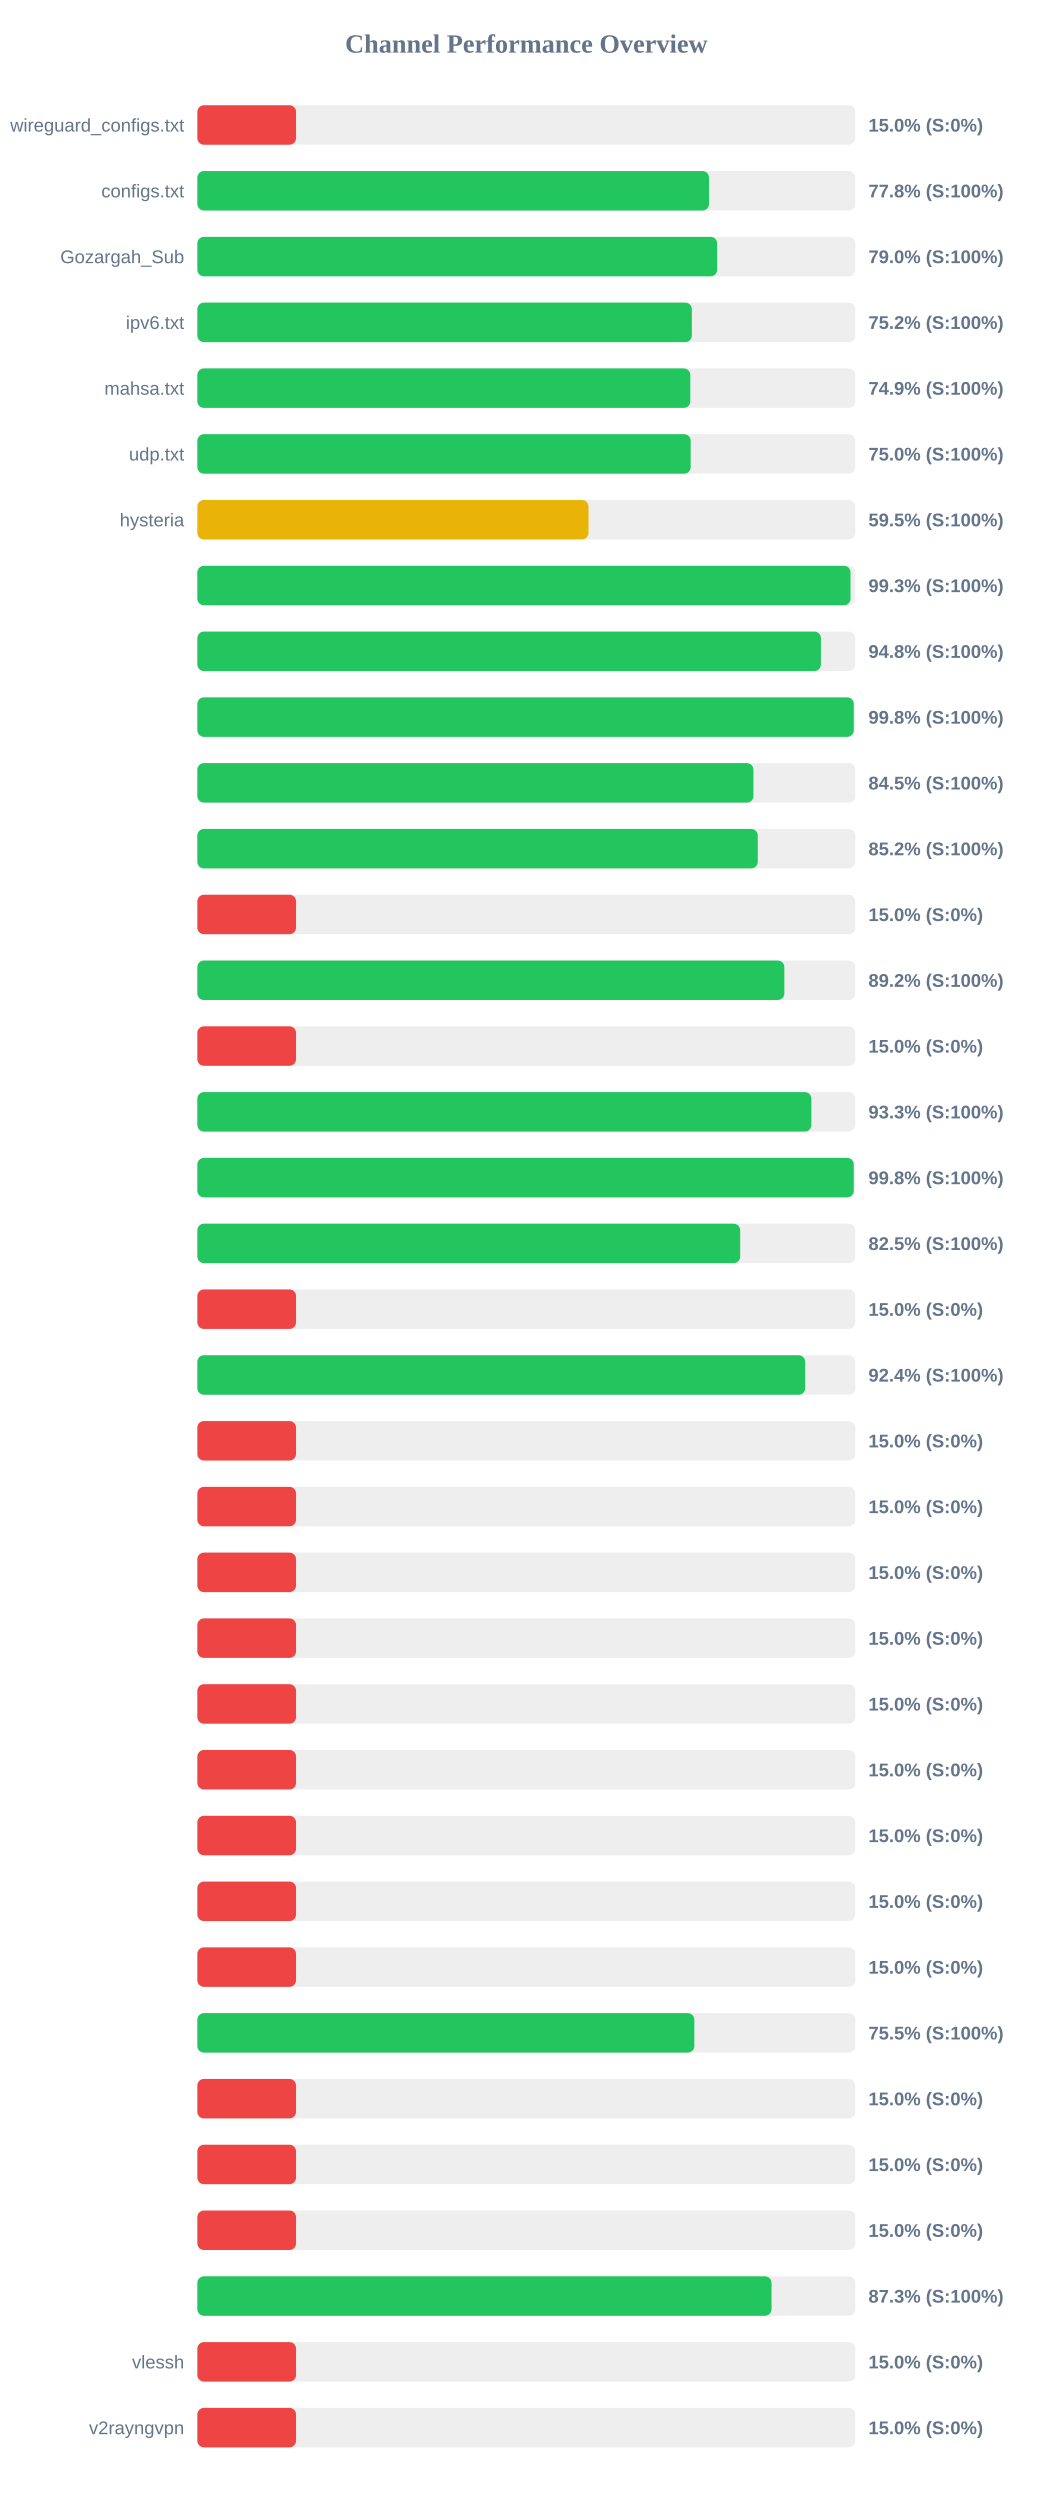
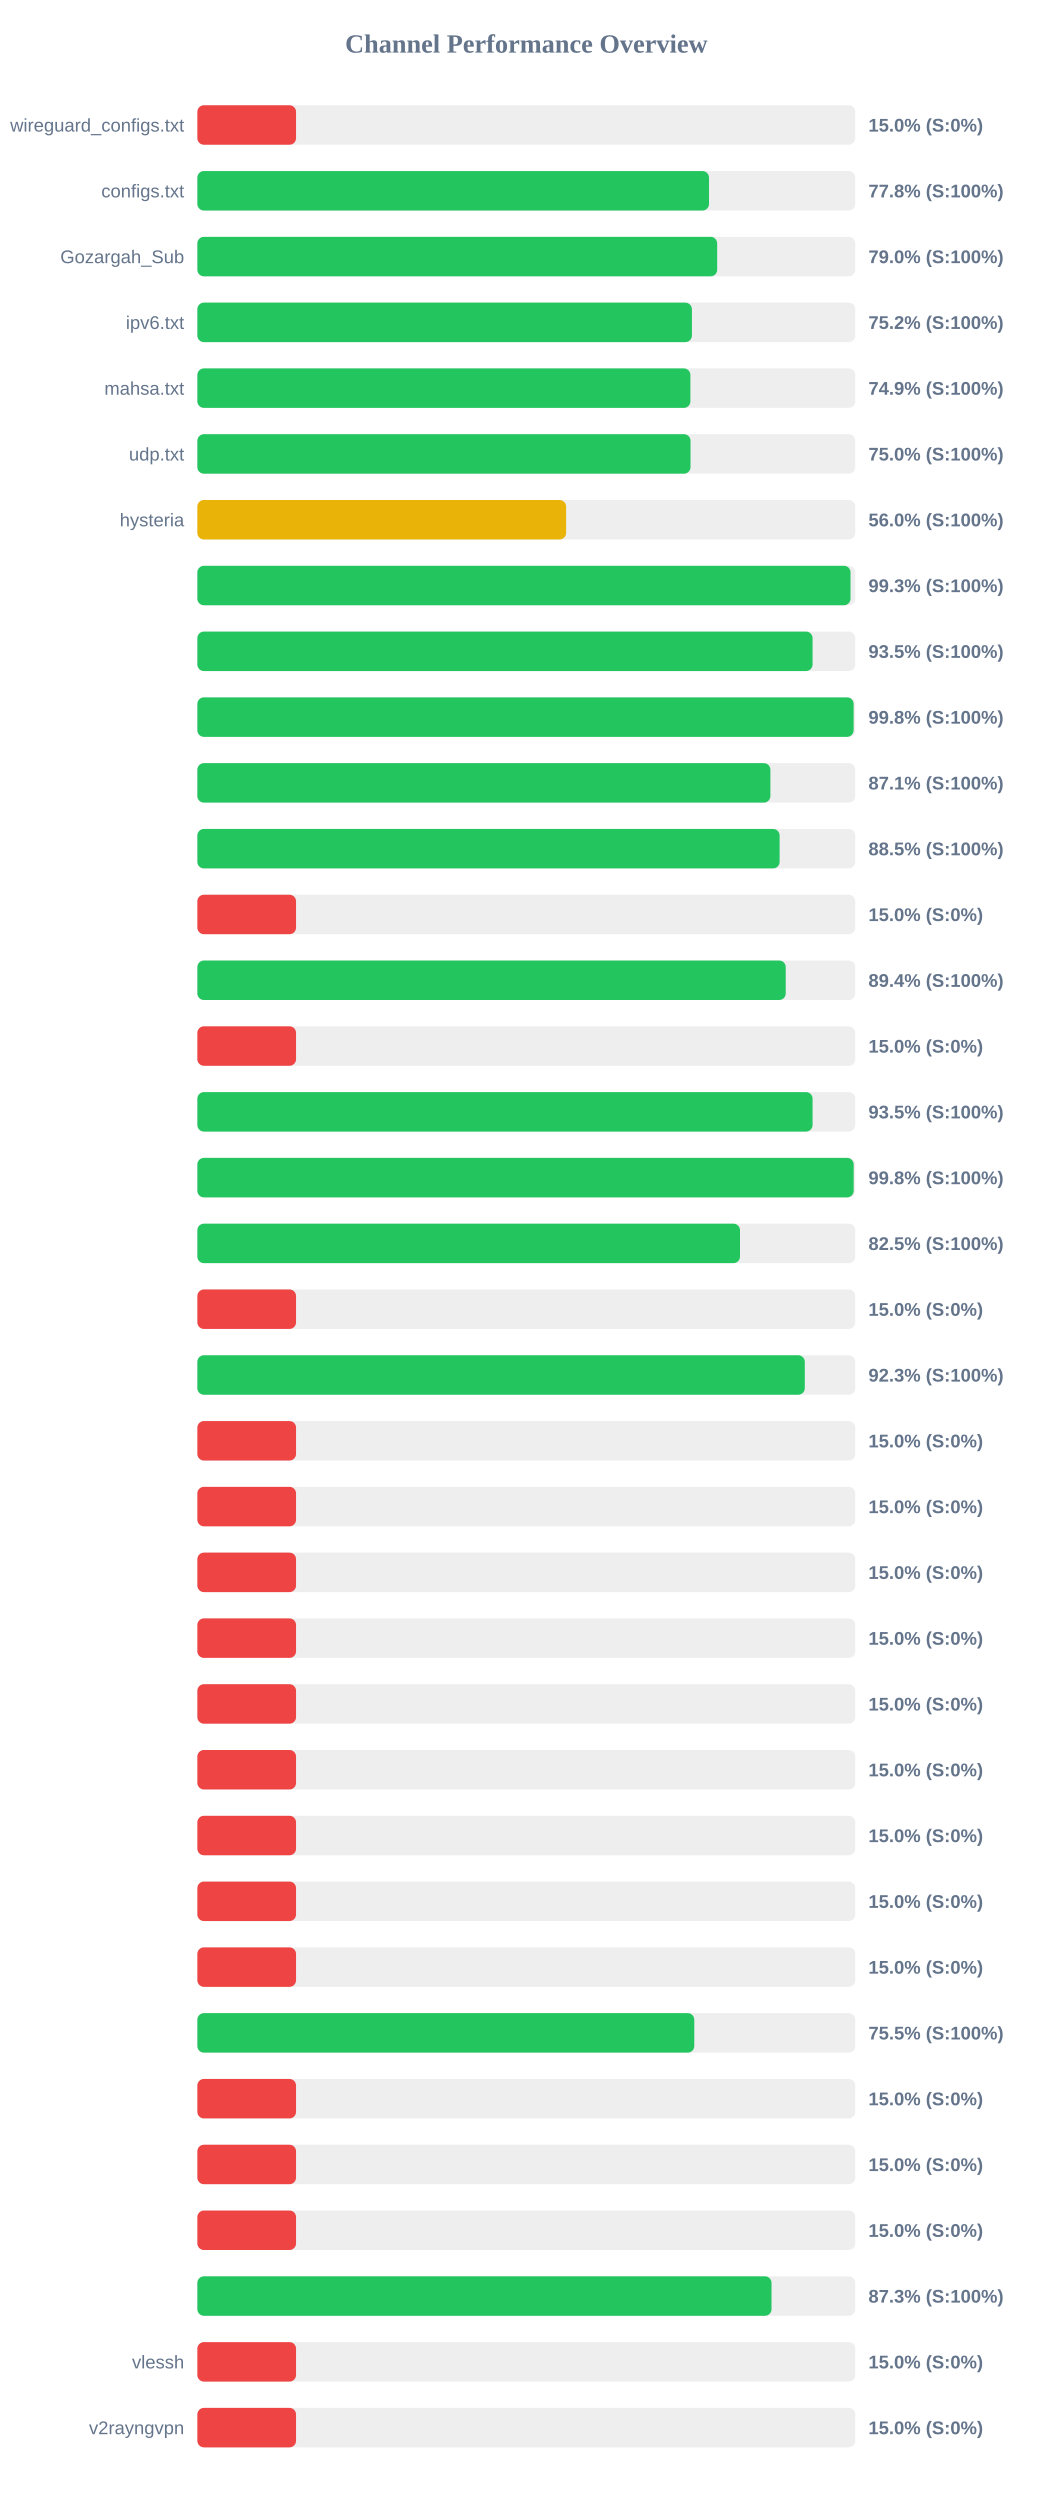
<svg xmlns="http://www.w3.org/2000/svg" width="800" height="1900" version="1.1">
  <style>
        .row { font: 14px Arial; fill: #64748b; }
        .score { font: bold 14px Arial; fill: #64748b; }
    </style>
  <text x="400" y="40" text-anchor="middle" font-size="20px" font-weight="bold" fill="#64748b">Channel Performance Overview</text>
  <rect x="150" y="80" width="500" height="30" fill="#eee" rx="5" />
  <rect x="150" y="80" width="75.0" height="30" fill="#ef4444" rx="5" />
  <text x="140" y="100" text-anchor="end" class="row">wireguard_configs.txt</text>
  <text x="660" y="100" text-anchor="start" class="score">15.0% (S:0%)</text>
  <rect x="150" y="130" width="500" height="30" fill="#eee" rx="5" />
  <rect x="150" y="130" width="388.85" height="30" fill="#22c55e" rx="5" />
  <text x="140" y="150" text-anchor="end" class="row">configs.txt</text>
  <text x="660" y="150" text-anchor="start" class="score">77.8% (S:100%)</text>
  <rect x="150" y="180" width="500" height="30" fill="#eee" rx="5" />
  <rect x="150" y="180" width="395.05" height="30" fill="#22c55e" rx="5" />
  <text x="140" y="200" text-anchor="end" class="row">Gozargah_Sub</text>
  <text x="660" y="200" text-anchor="start" class="score">79.0% (S:100%)</text>
  <rect x="150" y="230" width="500" height="30" fill="#eee" rx="5" />
-   <rect x="150" y="230" width="375.8" height="30" fill="#22c55e" rx="5" />
+   <rect x="150" y="230" width="375.85" height="30" fill="#22c55e" rx="5" />
  <text x="140" y="250" text-anchor="end" class="row">ipv6.txt</text>
  <text x="660" y="250" text-anchor="start" class="score">75.2% (S:100%)</text>
  <rect x="150" y="280" width="500" height="30" fill="#eee" rx="5" />
-   <rect x="150" y="280" width="374.65" height="30" fill="#22c55e" rx="5" />
+   <rect x="150" y="280" width="374.7" height="30" fill="#22c55e" rx="5" />
  <text x="140" y="300" text-anchor="end" class="row">mahsa.txt</text>
  <text x="660" y="300" text-anchor="start" class="score">74.9% (S:100%)</text>
  <rect x="150" y="330" width="500" height="30" fill="#eee" rx="5" />
-   <rect x="150" y="330" width="374.9" height="30" fill="#22c55e" rx="5" />
+   <rect x="150" y="330" width="374.8" height="30" fill="#22c55e" rx="5" />
  <text x="140" y="350" text-anchor="end" class="row">udp.txt</text>
  <text x="660" y="350" text-anchor="start" class="score">75.0% (S:100%)</text>
  <rect x="150" y="380" width="500" height="30" fill="#eee" rx="5" />
-   <rect x="150" y="380" width="297.25" height="30" fill="#eab308" rx="5" />
+   <rect x="150" y="380" width="280.25" height="30" fill="#eab308" rx="5" />
  <text x="140" y="400" text-anchor="end" class="row">hysteria</text>
-   <text x="660" y="400" text-anchor="start" class="score">59.5% (S:100%)</text>
+   <text x="660" y="400" text-anchor="start" class="score">56.0% (S:100%)</text>
  <rect x="150" y="430" width="500" height="30" fill="#eee" rx="5" />
  <rect x="150" y="430" width="496.4" height="30" fill="#22c55e" rx="5" />
  <text x="140" y="450" text-anchor="end" class="row" />
  <text x="660" y="450" text-anchor="start" class="score">99.3% (S:100%)</text>
  <rect x="150" y="480" width="500" height="30" fill="#eee" rx="5" />
-   <rect x="150" y="480" width="473.9" height="30" fill="#22c55e" rx="5" />
+   <rect x="150" y="480" width="467.55" height="30" fill="#22c55e" rx="5" />
  <text x="140" y="500" text-anchor="end" class="row" />
-   <text x="660" y="500" text-anchor="start" class="score">94.8% (S:100%)</text>
+   <text x="660" y="500" text-anchor="start" class="score">93.5% (S:100%)</text>
  <rect x="150" y="530" width="500" height="30" fill="#eee" rx="5" />
-   <rect x="150" y="530" width="498.85" height="30" fill="#22c55e" rx="5" />
+   <rect x="150" y="530" width="498.75" height="30" fill="#22c55e" rx="5" />
  <text x="140" y="550" text-anchor="end" class="row" />
  <text x="660" y="550" text-anchor="start" class="score">99.8% (S:100%)</text>
  <rect x="150" y="580" width="500" height="30" fill="#eee" rx="5" />
-   <rect x="150" y="580" width="422.6" height="30" fill="#22c55e" rx="5" />
+   <rect x="150" y="580" width="435.5" height="30" fill="#22c55e" rx="5" />
  <text x="140" y="600" text-anchor="end" class="row" />
-   <text x="660" y="600" text-anchor="start" class="score">84.5% (S:100%)</text>
+   <text x="660" y="600" text-anchor="start" class="score">87.1% (S:100%)</text>
  <rect x="150" y="630" width="500" height="30" fill="#eee" rx="5" />
-   <rect x="150" y="630" width="425.9" height="30" fill="#22c55e" rx="5" />
+   <rect x="150" y="630" width="442.5" height="30" fill="#22c55e" rx="5" />
  <text x="140" y="650" text-anchor="end" class="row" />
-   <text x="660" y="650" text-anchor="start" class="score">85.2% (S:100%)</text>
+   <text x="660" y="650" text-anchor="start" class="score">88.5% (S:100%)</text>
  <rect x="150" y="680" width="500" height="30" fill="#eee" rx="5" />
  <rect x="150" y="680" width="75.0" height="30" fill="#ef4444" rx="5" />
  <text x="140" y="700" text-anchor="end" class="row" />
  <text x="660" y="700" text-anchor="start" class="score">15.0% (S:0%)</text>
  <rect x="150" y="730" width="500" height="30" fill="#eee" rx="5" />
-   <rect x="150" y="730" width="446.1" height="30" fill="#22c55e" rx="5" />
+   <rect x="150" y="730" width="447.15" height="30" fill="#22c55e" rx="5" />
  <text x="140" y="750" text-anchor="end" class="row" />
-   <text x="660" y="750" text-anchor="start" class="score">89.2% (S:100%)</text>
+   <text x="660" y="750" text-anchor="start" class="score">89.4% (S:100%)</text>
  <rect x="150" y="780" width="500" height="30" fill="#eee" rx="5" />
  <rect x="150" y="780" width="75.0" height="30" fill="#ef4444" rx="5" />
  <text x="140" y="800" text-anchor="end" class="row" />
  <text x="660" y="800" text-anchor="start" class="score">15.0% (S:0%)</text>
  <rect x="150" y="830" width="500" height="30" fill="#eee" rx="5" />
-   <rect x="150" y="830" width="466.65" height="30" fill="#22c55e" rx="5" />
+   <rect x="150" y="830" width="467.55" height="30" fill="#22c55e" rx="5" />
  <text x="140" y="850" text-anchor="end" class="row" />
-   <text x="660" y="850" text-anchor="start" class="score">93.3% (S:100%)</text>
+   <text x="660" y="850" text-anchor="start" class="score">93.5% (S:100%)</text>
  <rect x="150" y="880" width="500" height="30" fill="#eee" rx="5" />
-   <rect x="150" y="880" width="498.85" height="30" fill="#22c55e" rx="5" />
+   <rect x="150" y="880" width="498.8" height="30" fill="#22c55e" rx="5" />
  <text x="140" y="900" text-anchor="end" class="row" />
  <text x="660" y="900" text-anchor="start" class="score">99.8% (S:100%)</text>
  <rect x="150" y="930" width="500" height="30" fill="#eee" rx="5" />
-   <rect x="150" y="930" width="412.55" height="30" fill="#22c55e" rx="5" />
+   <rect x="150" y="930" width="412.4" height="30" fill="#22c55e" rx="5" />
  <text x="140" y="950" text-anchor="end" class="row" />
  <text x="660" y="950" text-anchor="start" class="score">82.5% (S:100%)</text>
  <rect x="150" y="980" width="500" height="30" fill="#eee" rx="5" />
  <rect x="150" y="980" width="75.0" height="30" fill="#ef4444" rx="5" />
  <text x="140" y="1000" text-anchor="end" class="row" />
  <text x="660" y="1000" text-anchor="start" class="score">15.0% (S:0%)</text>
  <rect x="150" y="1030" width="500" height="30" fill="#eee" rx="5" />
-   <rect x="150" y="1030" width="461.95" height="30" fill="#22c55e" rx="5" />
+   <rect x="150" y="1030" width="461.65" height="30" fill="#22c55e" rx="5" />
  <text x="140" y="1050" text-anchor="end" class="row" />
-   <text x="660" y="1050" text-anchor="start" class="score">92.4% (S:100%)</text>
+   <text x="660" y="1050" text-anchor="start" class="score">92.3% (S:100%)</text>
  <rect x="150" y="1080" width="500" height="30" fill="#eee" rx="5" />
  <rect x="150" y="1080" width="75.0" height="30" fill="#ef4444" rx="5" />
  <text x="140" y="1100" text-anchor="end" class="row" />
  <text x="660" y="1100" text-anchor="start" class="score">15.0% (S:0%)</text>
  <rect x="150" y="1130" width="500" height="30" fill="#eee" rx="5" />
  <rect x="150" y="1130" width="75.0" height="30" fill="#ef4444" rx="5" />
  <text x="140" y="1150" text-anchor="end" class="row" />
  <text x="660" y="1150" text-anchor="start" class="score">15.0% (S:0%)</text>
  <rect x="150" y="1180" width="500" height="30" fill="#eee" rx="5" />
  <rect x="150" y="1180" width="75.0" height="30" fill="#ef4444" rx="5" />
  <text x="140" y="1200" text-anchor="end" class="row" />
  <text x="660" y="1200" text-anchor="start" class="score">15.0% (S:0%)</text>
  <rect x="150" y="1230" width="500" height="30" fill="#eee" rx="5" />
  <rect x="150" y="1230" width="75.0" height="30" fill="#ef4444" rx="5" />
  <text x="140" y="1250" text-anchor="end" class="row" />
  <text x="660" y="1250" text-anchor="start" class="score">15.0% (S:0%)</text>
  <rect x="150" y="1280" width="500" height="30" fill="#eee" rx="5" />
  <rect x="150" y="1280" width="75.0" height="30" fill="#ef4444" rx="5" />
  <text x="140" y="1300" text-anchor="end" class="row" />
  <text x="660" y="1300" text-anchor="start" class="score">15.0% (S:0%)</text>
  <rect x="150" y="1330" width="500" height="30" fill="#eee" rx="5" />
  <rect x="150" y="1330" width="75.0" height="30" fill="#ef4444" rx="5" />
  <text x="140" y="1350" text-anchor="end" class="row" />
  <text x="660" y="1350" text-anchor="start" class="score">15.0% (S:0%)</text>
  <rect x="150" y="1380" width="500" height="30" fill="#eee" rx="5" />
  <rect x="150" y="1380" width="75.0" height="30" fill="#ef4444" rx="5" />
  <text x="140" y="1400" text-anchor="end" class="row" />
  <text x="660" y="1400" text-anchor="start" class="score">15.0% (S:0%)</text>
  <rect x="150" y="1430" width="500" height="30" fill="#eee" rx="5" />
  <rect x="150" y="1430" width="75.0" height="30" fill="#ef4444" rx="5" />
  <text x="140" y="1450" text-anchor="end" class="row" />
  <text x="660" y="1450" text-anchor="start" class="score">15.0% (S:0%)</text>
  <rect x="150" y="1480" width="500" height="30" fill="#eee" rx="5" />
  <rect x="150" y="1480" width="75.0" height="30" fill="#ef4444" rx="5" />
  <text x="140" y="1500" text-anchor="end" class="row" />
  <text x="660" y="1500" text-anchor="start" class="score">15.0% (S:0%)</text>
  <rect x="150" y="1530" width="500" height="30" fill="#eee" rx="5" />
-   <rect x="150" y="1530" width="377.7" height="30" fill="#22c55e" rx="5" />
+   <rect x="150" y="1530" width="377.65" height="30" fill="#22c55e" rx="5" />
  <text x="140" y="1550" text-anchor="end" class="row" />
  <text x="660" y="1550" text-anchor="start" class="score">75.5% (S:100%)</text>
  <rect x="150" y="1580" width="500" height="30" fill="#eee" rx="5" />
  <rect x="150" y="1580" width="75.0" height="30" fill="#ef4444" rx="5" />
  <text x="140" y="1600" text-anchor="end" class="row" />
  <text x="660" y="1600" text-anchor="start" class="score">15.0% (S:0%)</text>
  <rect x="150" y="1630" width="500" height="30" fill="#eee" rx="5" />
  <rect x="150" y="1630" width="75.0" height="30" fill="#ef4444" rx="5" />
  <text x="140" y="1650" text-anchor="end" class="row" />
  <text x="660" y="1650" text-anchor="start" class="score">15.0% (S:0%)</text>
  <rect x="150" y="1680" width="500" height="30" fill="#eee" rx="5" />
  <rect x="150" y="1680" width="75.0" height="30" fill="#ef4444" rx="5" />
  <text x="140" y="1700" text-anchor="end" class="row" />
  <text x="660" y="1700" text-anchor="start" class="score">15.0% (S:0%)</text>
  <rect x="150" y="1730" width="500" height="30" fill="#eee" rx="5" />
  <rect x="150" y="1730" width="436.35" height="30" fill="#22c55e" rx="5" />
  <text x="140" y="1750" text-anchor="end" class="row" />
  <text x="660" y="1750" text-anchor="start" class="score">87.3% (S:100%)</text>
  <rect x="150" y="1780" width="500" height="30" fill="#eee" rx="5" />
  <rect x="150" y="1780" width="75.0" height="30" fill="#ef4444" rx="5" />
  <text x="140" y="1800" text-anchor="end" class="row">vlessh</text>
  <text x="660" y="1800" text-anchor="start" class="score">15.0% (S:0%)</text>
  <rect x="150" y="1830" width="500" height="30" fill="#eee" rx="5" />
  <rect x="150" y="1830" width="75.0" height="30" fill="#ef4444" rx="5" />
  <text x="140" y="1850" text-anchor="end" class="row">v2rayngvpn</text>
  <text x="660" y="1850" text-anchor="start" class="score">15.0% (S:0%)</text>
</svg>
